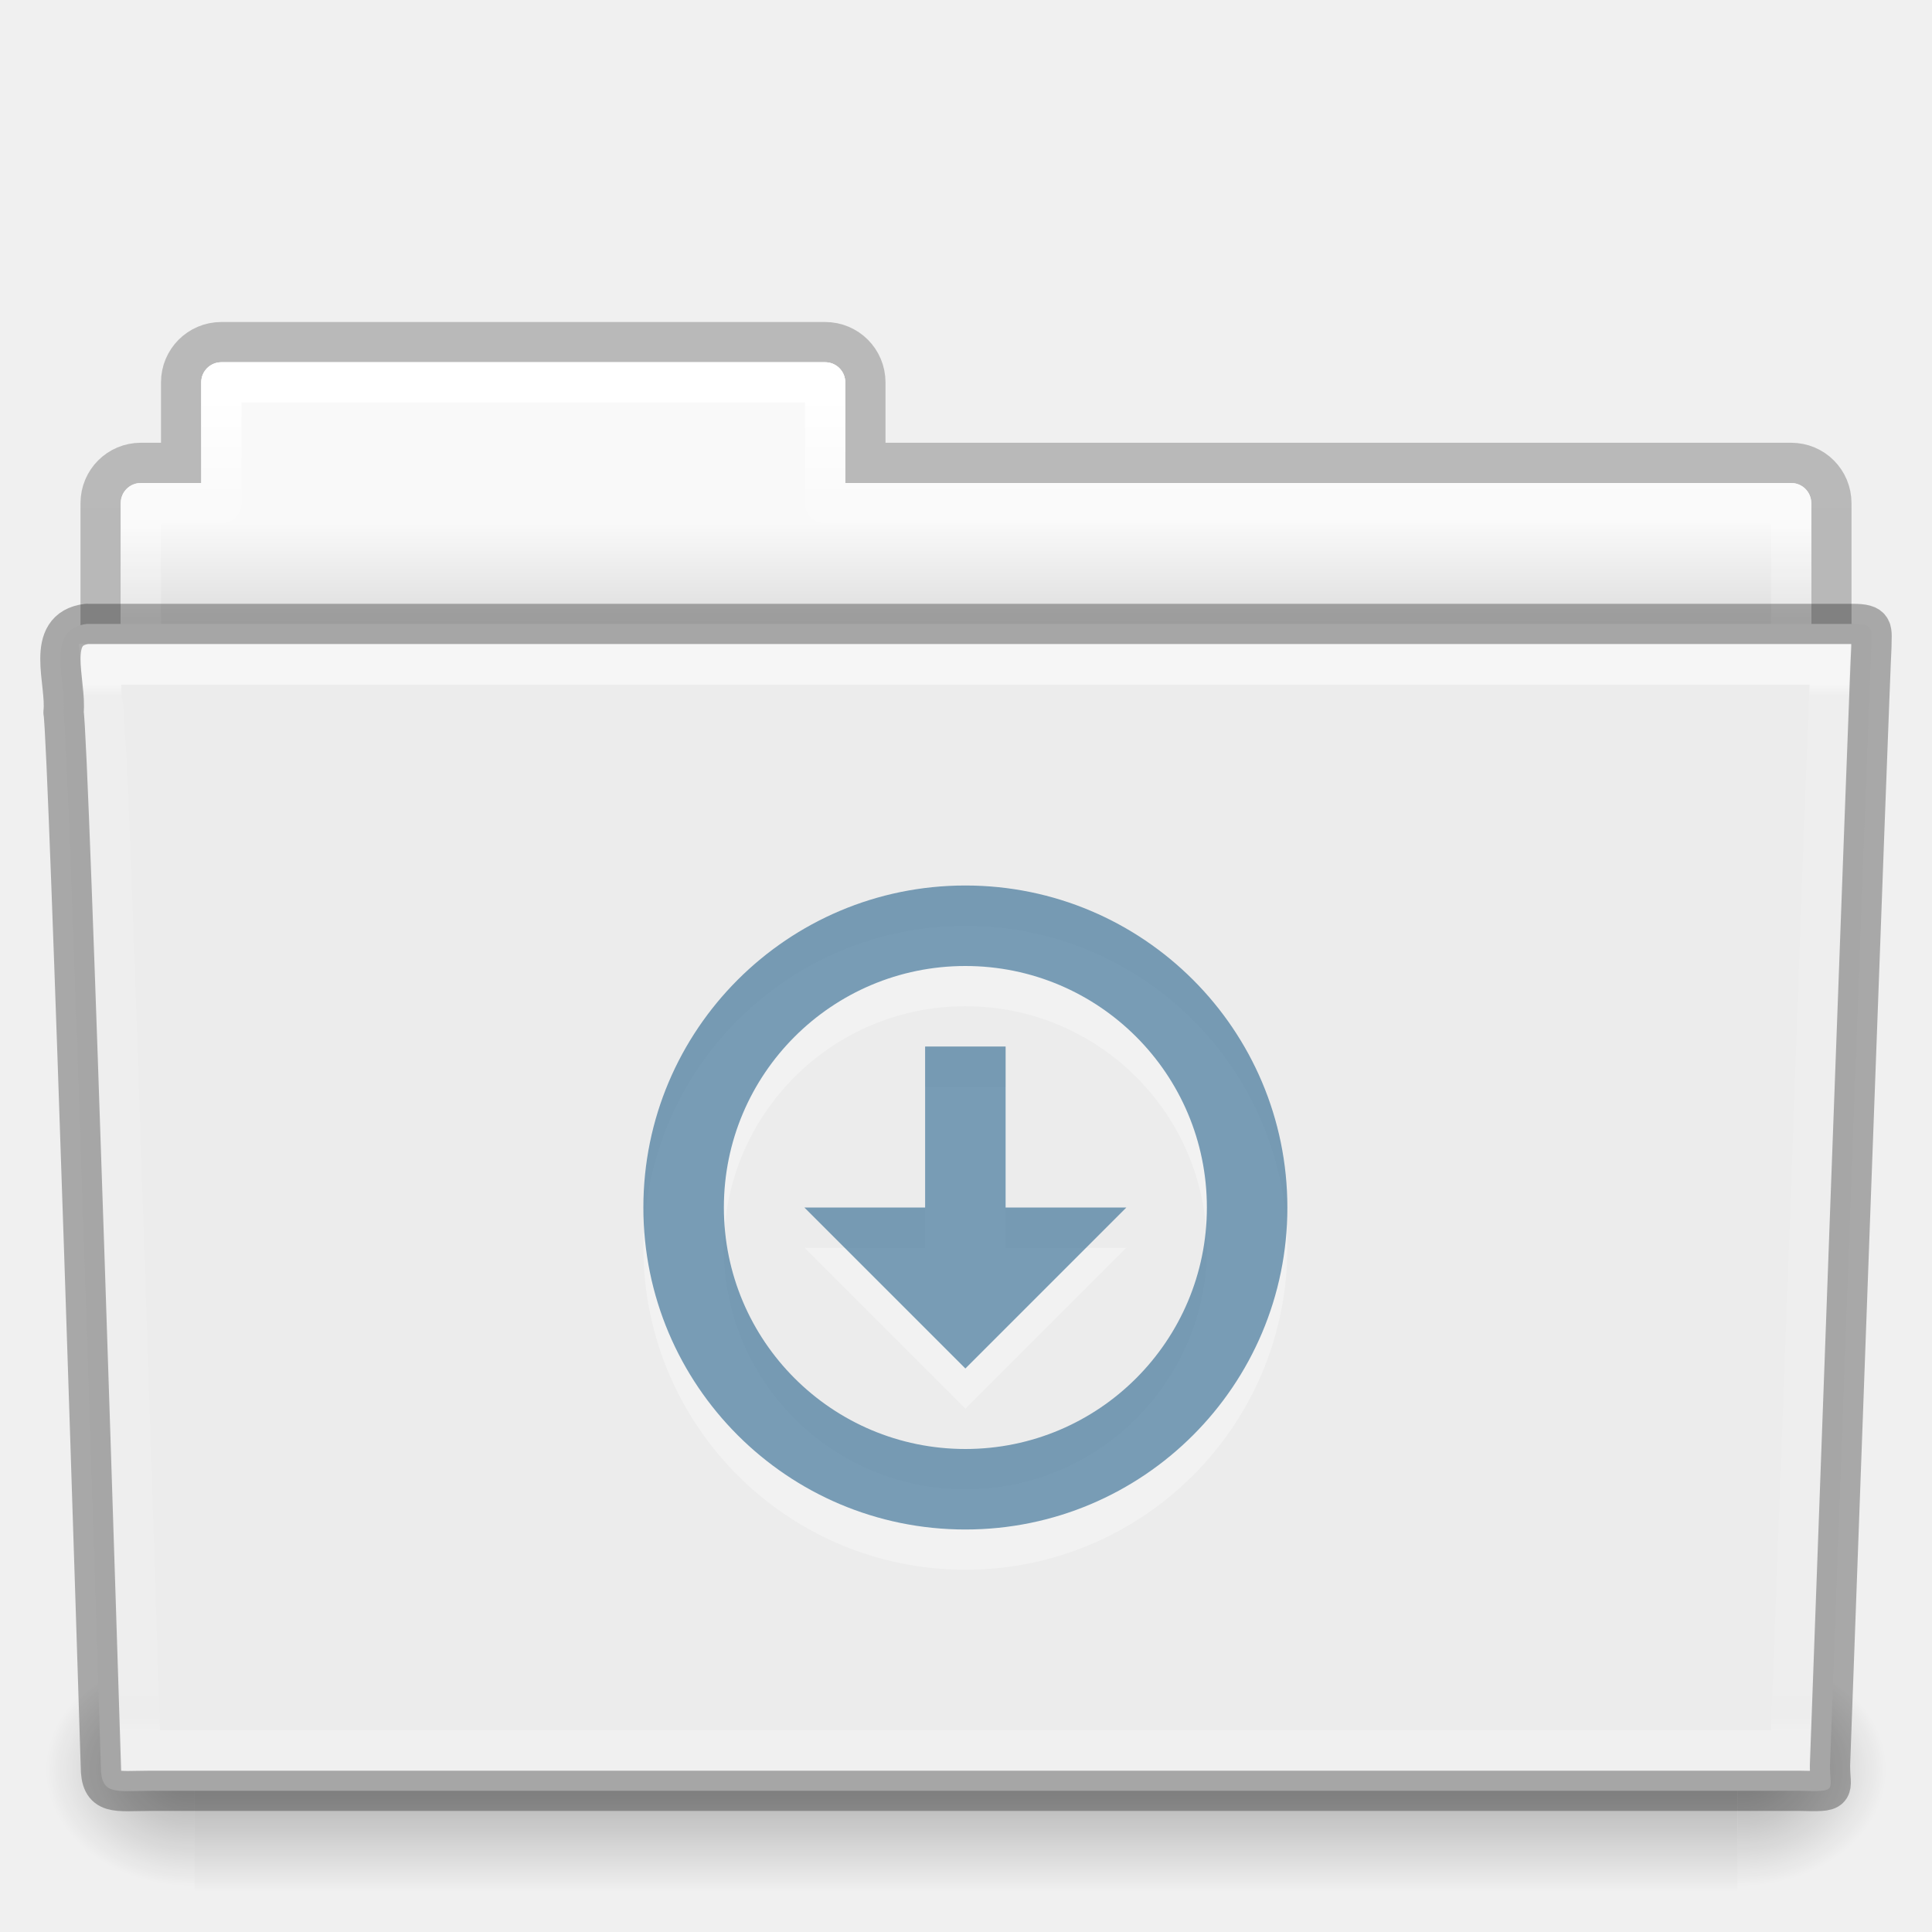
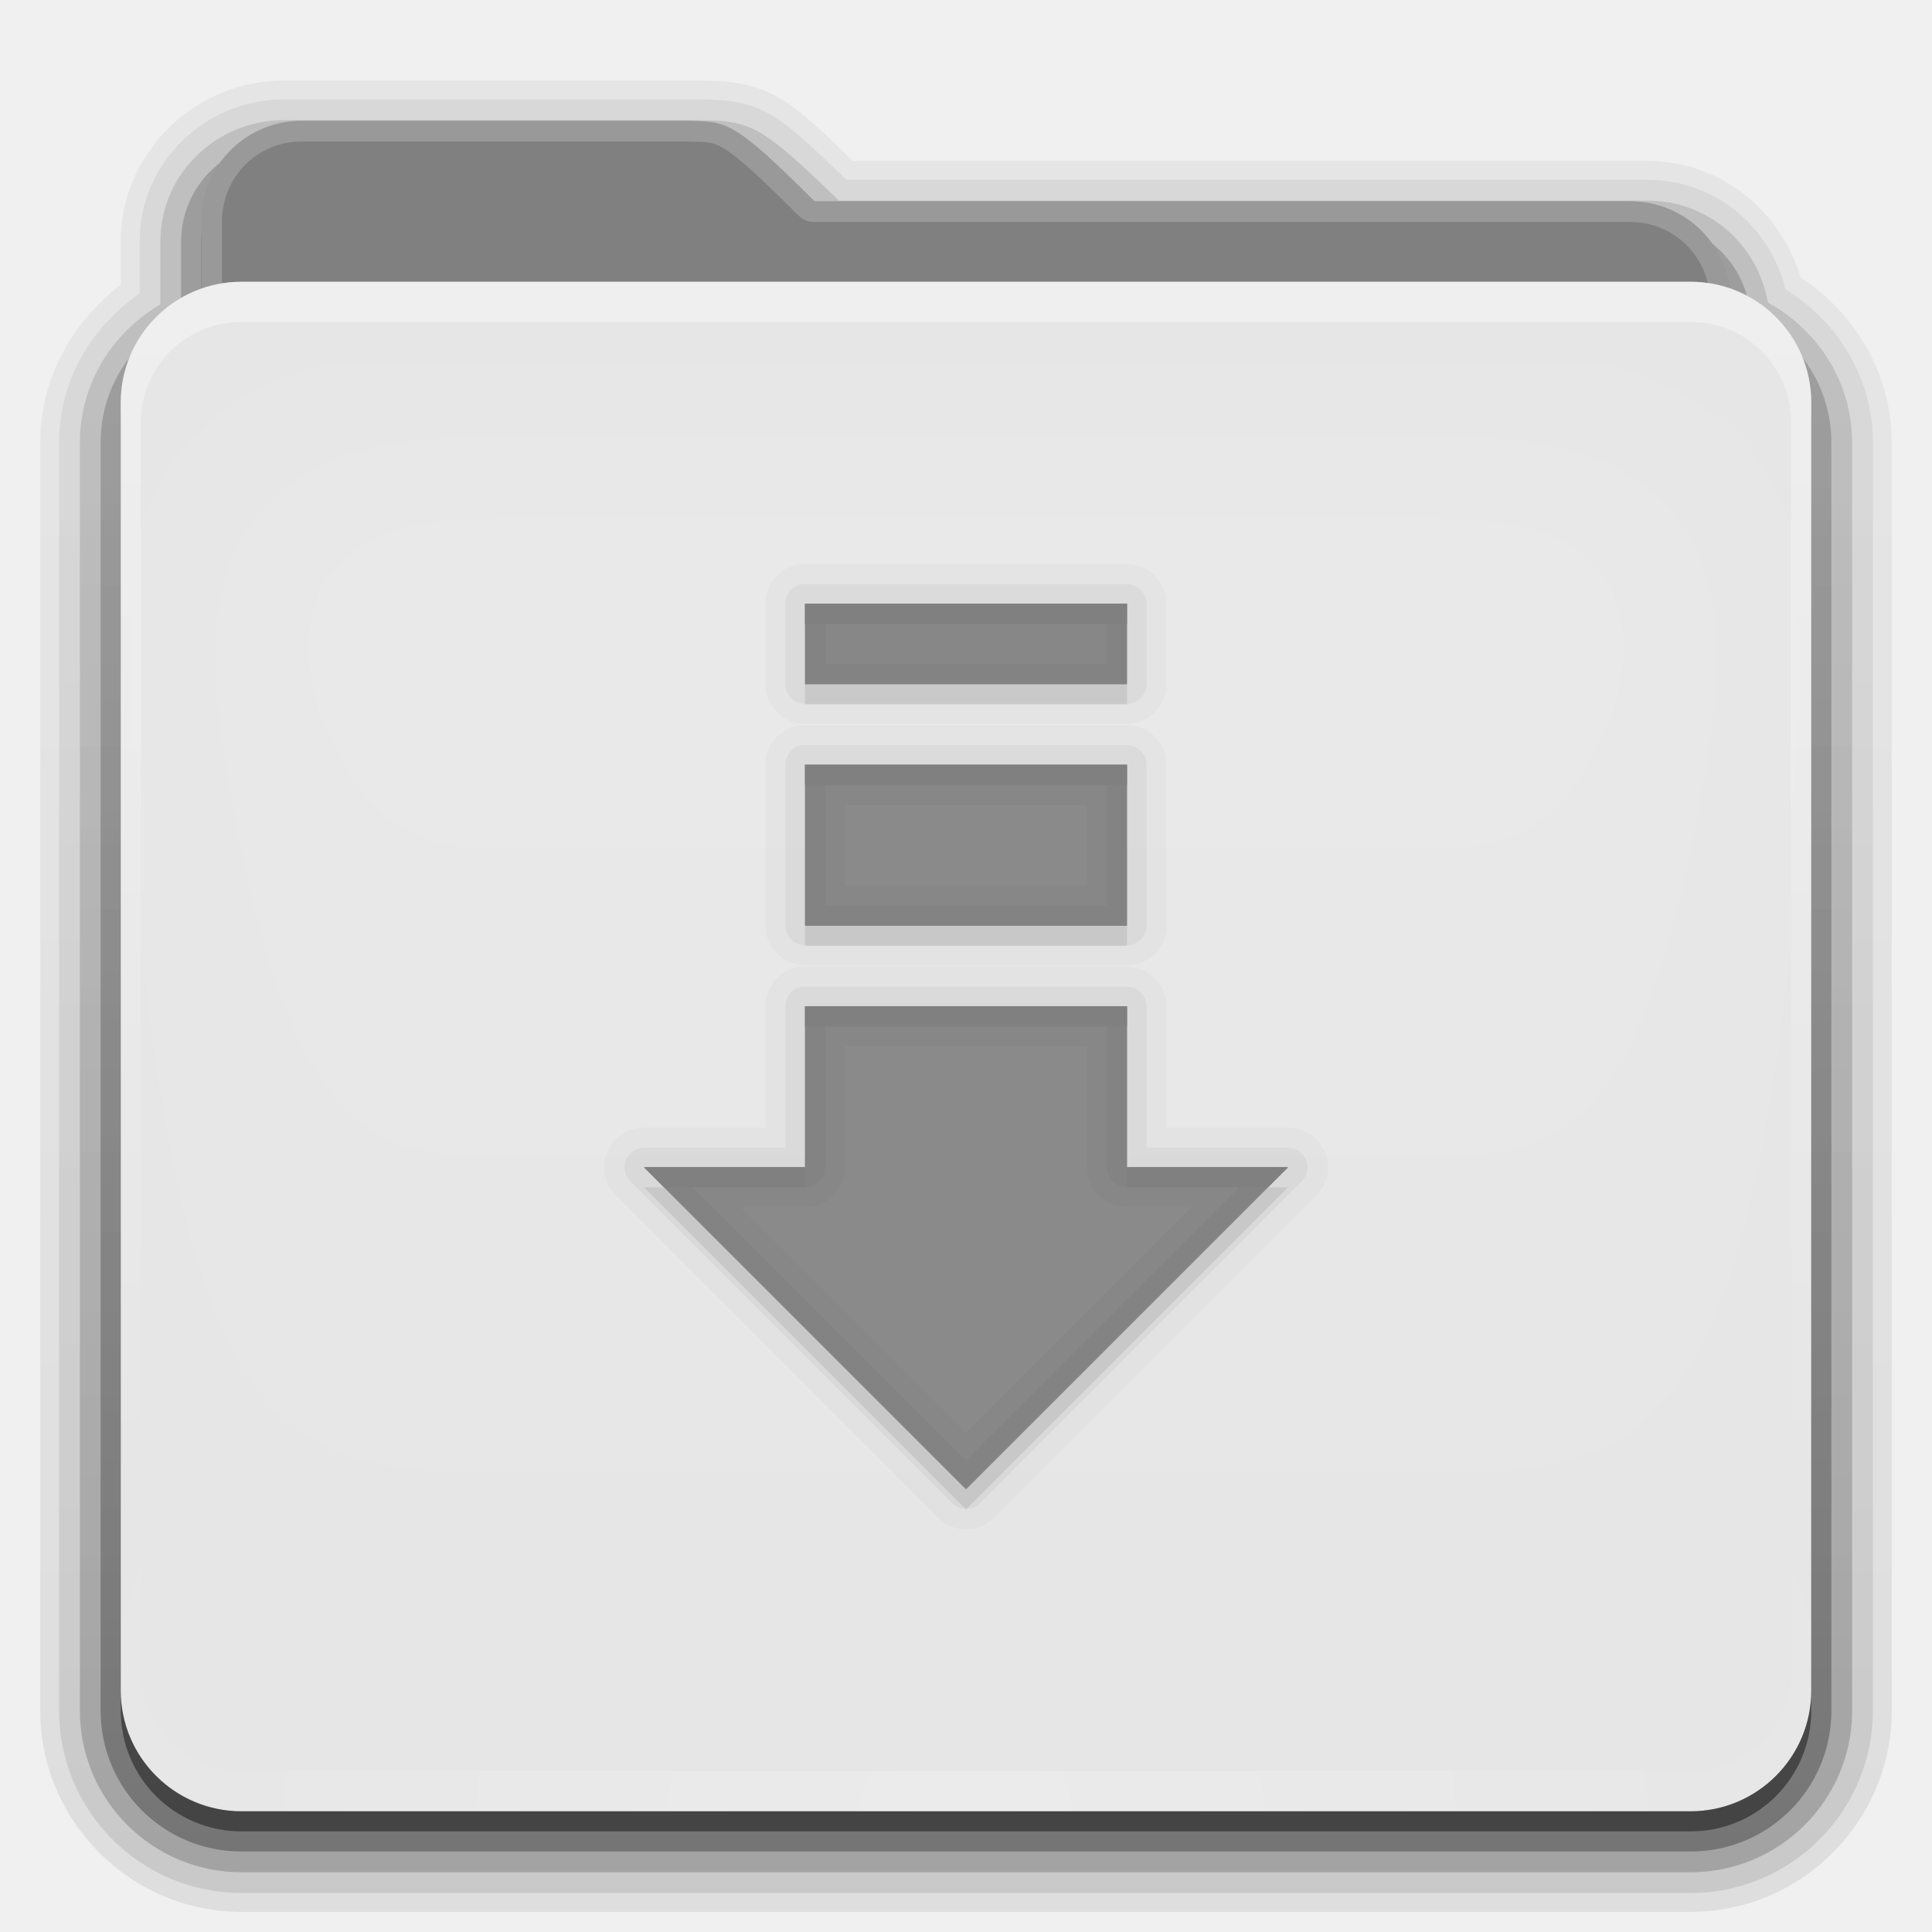
- <svg xmlns="http://www.w3.org/2000/svg" xmlns:xlink="http://www.w3.org/1999/xlink" version="1.1" width="48" height="48" id="svg19019">
-   <defs id="defs19021">
-     <linearGradient x1="42.471" y1="11.953" x2="42.471" y2="35.582" id="linearGradient3381-56-2-7-5-0" xlink:href="#linearGradient3454-2-8-6-1-1" gradientUnits="userSpaceOnUse" gradientTransform="matrix(0.8918903,0,0,1.058028,3.120661,5.353602)" />
-     <linearGradient id="linearGradient3454-2-8-6-1-1">
-       <stop id="stop3456-4-7-9-4-0" style="stop-color:#ffffff;stop-opacity:1" offset="0" />
-       <stop id="stop3458-39-0-8-61-3" style="stop-color:#ffffff;stop-opacity:0.235" offset="0.01" />
-       <stop id="stop3460-7-5-4-1-6" style="stop-color:#ffffff;stop-opacity:0.157" offset="0.99" />
-       <stop id="stop3462-0-5-6-6-2" style="stop-color:#ffffff;stop-opacity:0.392" offset="1" />
+ <svg xmlns="http://www.w3.org/2000/svg" xmlns:xlink="http://www.w3.org/1999/xlink" version="1.0" width="96" height="96" id="svg2408">
+   <defs id="defs2410">
+     <linearGradient id="linearGradient4008">
+       <stop id="stop4010" style="stop-color:#82b9d8;stop-opacity:1" offset="0" />
+       <stop id="stop4012" style="stop-color:#589bbe;stop-opacity:1" offset="0.717" />
+       <stop id="stop4014" style="stop-color:#3d809f;stop-opacity:1" offset="1" />
    </linearGradient>
-     <linearGradient x1="22.935" y1="49.629" x2="22.809" y2="36.658" id="linearGradient3072-0-3-0-7" xlink:href="#linearGradient6129-963-697-142-998-580-273-0-8-4-9" gradientUnits="userSpaceOnUse" gradientTransform="matrix(1.144692,0,0,0.9977536,-3.466138,-14.90116)" />
-     <linearGradient id="linearGradient6129-963-697-142-998-580-273-0-8-4-9">
-       <stop id="stop2661-3-02-4-8" style="stop-color:#0a0a0a;stop-opacity:0.498" offset="0" />
-       <stop id="stop2663-2-8-06-2" style="stop-color:#0a0a0a;stop-opacity:0" offset="1" />
+     <linearGradient id="linearGradient3874">
+       <stop id="stop3876" style="stop-color:#ffffff;stop-opacity:1" offset="0" />
+       <stop id="stop3878" style="stop-color:#ffffff;stop-opacity:0" offset="1" />
    </linearGradient>
-     <linearGradient x1="35.793" y1="17.118" x2="35.793" y2="43.761" id="linearGradient4638-4-6-8-9" xlink:href="#linearGradient4632-0-6-4" gradientUnits="userSpaceOnUse" gradientTransform="matrix(1,0,0,1.035714,2.0849371e-6,-17.58909)" />
-     <linearGradient id="linearGradient4632-0-6-4">
-       <stop id="stop4634-4-4-7" style="stop-color:#b4cee1;stop-opacity:1" offset="0" />
-       <stop id="stop4636-3-1-5" style="stop-color:#5d9fcd;stop-opacity:1" offset="1" />
+     <linearGradient x1="11.794" y1="3.213" x2="11.794" y2="20.137" id="linearGradient3317" gradientUnits="userSpaceOnUse" gradientTransform="scale(1.059853,0.9435274)">
+       <stop id="stop3319" style="stop-color:#3c8fc2;stop-opacity:1" offset="0" />
+       <stop id="stop3321" style="stop-color:#2174a6;stop-opacity:1" offset="1" />
    </linearGradient>
-     <radialGradient cx="605.714" cy="486.648" r="117.143" fx="605.714" fy="486.648" id="radialGradient3080-2-3-9-9" xlink:href="#linearGradient5060-820-9-0-7-1" gradientUnits="userSpaceOnUse" gradientTransform="matrix(-0.03079083,0,0,0.02470588,23.38975,15.94164)" />
-     <linearGradient id="linearGradient5060-820-9-0-7-1">
-       <stop id="stop2681-5-4-3-6" style="stop-color:#000000;stop-opacity:1" offset="0" />
-       <stop id="stop2683-8-6-9-4" style="stop-color:#000000;stop-opacity:0" offset="1" />
+     <linearGradient x1="48.036" y1="25.911" x2="48.036" y2="85.821" id="linearGradient3361" xlink:href="#linearGradient3317" gradientUnits="userSpaceOnUse" />
+     <linearGradient id="linearGradient3187">
+       <stop id="stop3189" style="stop-color:#589dbe;stop-opacity:1" offset="0" />
+       <stop id="stop3191" style="stop-color:#83b0cc;stop-opacity:1" offset="1" />
    </linearGradient>
-     <radialGradient cx="605.714" cy="486.648" r="117.143" fx="605.714" fy="486.648" id="radialGradient3083-4-5-6-4" xlink:href="#linearGradient5060-179-2-0-3-6" gradientUnits="userSpaceOnUse" gradientTransform="matrix(0.03079083,0,0,0.02470588,24.61025,15.94164)" />
-     <linearGradient id="linearGradient5060-179-2-0-3-6">
-       <stop id="stop2675-9-9-4-1" style="stop-color:#000000;stop-opacity:1" offset="0" />
-       <stop id="stop2677-1-7-2-6" style="stop-color:#000000;stop-opacity:0" offset="1" />
+     <linearGradient x1="45.448" y1="80.472" x2="45.448" y2="7.017" id="ButtonShadow" gradientUnits="userSpaceOnUse" gradientTransform="matrix(1.005865,0,0,0.994169,0,12)">
+       <stop id="stop3750" style="stop-color:#000000;stop-opacity:1" offset="0" />
+       <stop id="stop3752" style="stop-color:#000000;stop-opacity:0.588" offset="1" />
    </linearGradient>
-     <linearGradient x1="302.857" y1="366.648" x2="302.857" y2="609.505" id="linearGradient3086-4-4-0-5" xlink:href="#linearGradient5048-585-4-0-56-2" gradientUnits="userSpaceOnUse" gradientTransform="matrix(0.07938856,0,0,0.02470588,-4.693288,15.94164)" />
-     <linearGradient id="linearGradient5048-585-4-0-56-2">
-       <stop id="stop2667-5-0-7-4" style="stop-color:#000000;stop-opacity:0" offset="0" />
-       <stop id="stop2669-4-1-8-0" style="stop-color:#000000;stop-opacity:1" offset="0.5" />
-       <stop id="stop2671-2-6-3-2" style="stop-color:#000000;stop-opacity:0" offset="1" />
+     <linearGradient x1="48" y1="78" x2="48" y2="5.988" id="linearGradient3706" xlink:href="#linearGradient3874" gradientUnits="userSpaceOnUse" gradientTransform="translate(0,8)" />
+     <filter color-interpolation-filters="sRGB" id="filter3174">
+       <feGaussianBlur id="feGaussianBlur3176" stdDeviation="1.71" />
+     </filter>
+     <linearGradient x1="45.448" y1="80.472" x2="45.448" y2="5.297" id="linearGradient3664" xlink:href="#ButtonShadow" gradientUnits="userSpaceOnUse" gradientTransform="matrix(1.005865,0,0,0.994169,0,12)" />
+     <clipPath id="clipPath3860">
+       <rect width="84" height="72" rx="6" ry="6" x="6" y="18" id="rect3862" style="fill:#ff00ff;fill-opacity:1;fill-rule:nonzero;stroke:none" />
+     </clipPath>
+     <filter x="-0.166" y="-0.197" width="1.331" height="1.394" color-interpolation-filters="sRGB" id="filter3870">
+       <feGaussianBlur id="feGaussianBlur3872" stdDeviation="5.17" />
+     </filter>
+     <linearGradient id="linearGradient3699">
+       <stop id="stop3701" style="stop-color:#3481a6;stop-opacity:0.784" offset="0" />
+       <stop id="stop3703" style="stop-color:#3481a6;stop-opacity:0.392" offset="1" />
    </linearGradient>
-     <linearGradient x1="21.37" y1="4.248" x2="21.37" y2="34.143" id="linearGradient3381-5-5-29-4-6" xlink:href="#linearGradient4507-9-2-2-3" gradientUnits="userSpaceOnUse" gradientTransform="matrix(0.8918903,0,0,1.058028,3.120662,-10.6464)" />
-     <linearGradient id="linearGradient4507-9-2-2-3">
-       <stop id="stop4509-9-8-4-2" style="stop-color:#ffffff;stop-opacity:1" offset="0" />
-       <stop id="stop4511-7-50-2-1" style="stop-color:#ffffff;stop-opacity:0.235" offset="0.074" />
-       <stop id="stop4513-2-0-2-9" style="stop-color:#ffffff;stop-opacity:0.157" offset="0.99" />
-       <stop id="stop4515-3-9-8-6" style="stop-color:#ffffff;stop-opacity:0.392" offset="1" />
+     <linearGradient x1="48.022" y1="22.933" x2="48.022" y2="81.481" id="linearGradient3123" xlink:href="#linearGradient3874" gradientUnits="userSpaceOnUse" />
+     <linearGradient x1="34.86" y1="16.275" x2="34.86" y2="26.987" id="linearGradient3105" xlink:href="#linearGradient4008" gradientUnits="userSpaceOnUse" gradientTransform="matrix(0.72,0,0,0.72,1.92,-5.52)" />
+     <linearGradient x1="43" y1="91" x2="43" y2="7" id="linearGradient3952" xlink:href="#ButtonShadow" gradientUnits="userSpaceOnUse" />
+     <linearGradient x1="45" y1="92" x2="45" y2="7" id="linearGradient3961" xlink:href="#ButtonShadow" gradientUnits="userSpaceOnUse" />
+     <linearGradient x1="45" y1="92" x2="45" y2="7" id="linearGradient3969" xlink:href="#ButtonShadow" gradientUnits="userSpaceOnUse" />
+     <linearGradient x1="45" y1="92" x2="45" y2="7" id="linearGradient3977" xlink:href="#ButtonShadow" gradientUnits="userSpaceOnUse" />
+     <linearGradient x1="45" y1="92" x2="45" y2="7" id="linearGradient3986" xlink:href="#ButtonShadow" gradientUnits="userSpaceOnUse" />
+     <linearGradient x1="51.643" y1="76.143" x2="51.643" y2="31.478" id="linearGradient3086" xlink:href="#linearGradient3699" gradientUnits="userSpaceOnUse" gradientTransform="translate(0,-2)" />
+     <linearGradient x1="51.643" y1="76.143" x2="51.643" y2="31.478" id="linearGradient4078" xlink:href="#linearGradient3699" gradientUnits="userSpaceOnUse" gradientTransform="translate(0,-2)" />
+     <linearGradient x1="51.643" y1="76.143" x2="51.643" y2="31.478" id="linearGradient4091" xlink:href="#linearGradient3699" gradientUnits="userSpaceOnUse" gradientTransform="translate(0,-2)" />
+     <linearGradient x1="51.643" y1="76.143" x2="51.643" y2="31.478" id="linearGradient4104" xlink:href="#linearGradient3699" gradientUnits="userSpaceOnUse" gradientTransform="translate(0,-2)" />
+     <radialGradient cx="48" cy="90.172" r="42" fx="48" fy="90.172" id="radialGradient2874" xlink:href="#linearGradient3737-5" gradientUnits="userSpaceOnUse" gradientTransform="matrix(1.157313,0,0,0.9959077,-7.551021,0.197132)" />
+     <linearGradient id="linearGradient3737-5">
+       <stop id="stop3739-0" style="stop-color:#ffffff;stop-opacity:1" offset="0" />
+       <stop id="stop3741-4" style="stop-color:#ffffff;stop-opacity:0" offset="1" />
    </linearGradient>
-     <linearGradient x1="62.989" y1="13" x2="62.989" y2="16" id="linearGradient3089-5-2-9-8-6-8" xlink:href="#linearGradient4646-6-91-5-0" gradientUnits="userSpaceOnUse" gradientTransform="translate(-50.9409,-16)" />
-     <linearGradient id="linearGradient4646-6-91-5-0">
-       <stop id="stop4648-2-4-6-6" style="stop-color:#f9f9f9;stop-opacity:1" offset="0" />
-       <stop id="stop4650-3-8-5-3" style="stop-color:#d8d8d8;stop-opacity:1" offset="1" />
+     <linearGradient id="linearGradient3737">
+       <stop id="stop3739" style="stop-color:#ffffff;stop-opacity:1" offset="0" />
+       <stop id="stop3741" style="stop-color:#ffffff;stop-opacity:0" offset="1" />
    </linearGradient>
-     <linearGradient id="linearGradient3104-8-8-97-4-6-2-0-1-4">
-       <stop id="stop3106-5-4-3-5-0-1-61-9-2" style="stop-color:#000000;stop-opacity:0.322" offset="0" />
-       <stop id="stop3108-4-3-7-8-2-4-01-9-9" style="stop-color:#000000;stop-opacity:0.278" offset="1" />
-     </linearGradient>
-     <linearGradient x1="-51.786" y1="53.514" x2="-51.786" y2="3.634" id="linearGradient19017" xlink:href="#linearGradient3104-8-8-97-4-6-2-0-1-4" gradientUnits="userSpaceOnUse" gradientTransform="matrix(0.8074983,0,0,0.833744,106.8767,-16.06984)" />
+     <linearGradient x1="36.357" y1="16" x2="36.357" y2="73.995" id="linearGradient3916" xlink:href="#linearGradient3737" gradientUnits="userSpaceOnUse" />
  </defs>
-   <g transform="translate(0,16)" id="layer1">
-     <path d="m 5.5,-7.5 c -0.554,0 -1,0.446 -1,1 l 0,2 -1,0 c -0.554,0 -1,0.446 -1,1 l 0,6 c 0,0.554 0.446,1 1,1 l 41,0 c 0.554,0 1,-0.446 1,-1 l 0,-6 c 0,-0.554 -0.446,-1 -1,-1 l -23,0 0,-2 c 0,-0.554 -0.446,-1 -1,-1 l -15,0 z" id="rect4251-0-0-1-1-9" style="opacity:0.8;color:#000000;fill:none;stroke:url(#linearGradient19017);stroke-width:1;stroke-linecap:butt;stroke-linejoin:miter;stroke-miterlimit:4;stroke-opacity:1;stroke-dasharray:none;stroke-dashoffset:0;marker:none;visibility:visible;display:inline;overflow:visible;enable-background:accumulate" />
-     <path d="m 5.5,-7 c -0.277,0 -0.5,0.223 -0.5,0.5 l 0,2.5 -1.5,0 c -0.277,0 -0.5,0.223 -0.5,0.5 l 0,6 c 0,0.277 0.223,0.5 0.5,0.5 l 41,0 c 0.277,0 0.5,-0.223 0.5,-0.5 l 0,-6 c 0,-0.277 -0.223,-0.5 -0.5,-0.5 l -23.5,0 0,-2.5 c 0,-0.277 -0.223,-0.5 -0.5,-0.5 l -15,0 z" id="rect4251-4-7-62-4" style="color:#000000;fill:url(#linearGradient3089-5-2-9-8-6-8);fill-opacity:1;fill-rule:nonzero;stroke:none;stroke-width:1;marker:none;visibility:visible;display:inline;overflow:visible;enable-background:accumulate" />
-     <path d="m 5.5,-6.5 0,3 -2,0 0,7 41,0 0,-7 -24,0 0,-3 -15,0 z" id="rect4251-9-9-0-05-2" style="color:#000000;fill:none;stroke:url(#linearGradient3381-5-5-29-4-6);stroke-width:1;stroke-linecap:round;stroke-linejoin:round;stroke-miterlimit:4;stroke-opacity:1;stroke-dasharray:none;stroke-dashoffset:0;marker:none;visibility:visible;display:inline;overflow:visible;enable-background:accumulate" />
-     <rect width="38.333" height="6" x="4.833" y="25" id="rect4173-6-7-7-3" style="opacity:0.3;fill:url(#linearGradient3086-4-4-0-5);fill-opacity:1;fill-rule:nonzero;stroke:none;stroke-width:1;marker:none;visibility:visible;display:inline;overflow:visible" />
-     <path d="m 43.167,25 c 0,0 0,6 0,6 1.586,0.011 3.833,-1.344 3.833,-3 0,-1.656 -1.769,-2.999 -3.833,-2.999 z" id="path5058-7-9-1-3" style="opacity:0.3;fill:url(#radialGradient3083-4-5-6-4);fill-opacity:1;fill-rule:nonzero;stroke:none;stroke-width:1;marker:none;visibility:visible;display:inline;overflow:visible" />
-     <path d="m 4.833,25 c 0,0 0,6 0,6 -1.586,0.011 -3.833,-1.344 -3.833,-3 0,-1.656 1.769,-2.999 3.833,-2.999 z" id="path5018-8-1-1-6" style="opacity:0.3;fill:url(#radialGradient3080-2-3-9-9);fill-opacity:1;fill-rule:nonzero;stroke:none;stroke-width:1;marker:none;visibility:visible;display:inline;overflow:visible" />
-     <path d="m 2.163,-0.5 c -1.072,0.128 -0.5,1.454 -0.585,2.2 0.124,0.482 0.927,26.176 0.927,26.176 0,0.741 0.352,0.616 1.243,0.616 13.189,0 27.773,0 40.961,0 0.96,0.023 0.757,0.012 0.757,-0.627 0,0 0.993,-27.354 1.028,-27.781 0,-0.449 0.09,-0.583 -0.473,-0.583 -14.084,0 -29.775,0 -43.859,0 z" id="path3388-1-43-0-7" style="fill:#ececec;fill-opacity:1;stroke:none" />
-     <path d="m 2.058,0.065 43.896,4e-4 c 0.634,0 1.045,0.445 1.045,0.997 l -1.032,26.96 c 0.015,0.699 -0.209,0.977 -0.946,0.962 L 29.695,28.979 3.241,28.968 c -0.634,0 -1.274,-0.413 -1.274,-0.966 L 1.013,1.063 c 0,-0.553 0.411,-0.998 1.045,-0.998 z" id="path6127-7-1-6-4" style="opacity:0.4;fill:#f9f9f9;fill-opacity:0;stroke:none" />
-     <path d="m 2.5,17.5 c 0.017,0.176 0.022,0.518 0.031,0.875 0.023,0.086 0.026,0.059 0.031,0.094 0.011,0.067 0.027,0.138 0.031,0.188 0.006,0.075 -0.007,0.173 0,0.281 0.013,0.216 0.045,0.511 0.062,0.875 0.034,0.728 0.078,1.709 0.125,2.906 0.094,2.395 0.203,5.556 0.312,8.688 C 3.306,37.482 3.488,43.144 3.5,43.5 c 0.123,0.004 0.071,0 0.25,0 l 40.719,0 c 0.012,-0.329 0.253,-6.427 0.5,-12.906 0.127,-3.326 0.245,-6.685 0.344,-9.219 0.049,-1.267 0.094,-2.332 0.125,-3.094 0.013,-0.329 0.022,-0.573 0.031,-0.781 L 2.5,17.5 z" transform="matrix(1,0,0,1.038398,2.0849371e-6,-17.67036)" id="path4587-4-6-3-0" style="opacity:0.5;color:#000000;fill:none;stroke:url(#linearGradient3381-56-2-7-5-0);stroke-width:0.981;stroke-linecap:round;stroke-linejoin:miter;stroke-miterlimit:4;stroke-opacity:1;stroke-dasharray:none;stroke-dashoffset:0;marker:none;visibility:visible;display:inline;overflow:visible;enable-background:accumulate" />
-     <g transform="translate(15.98437,7)" id="g12587-3-4-1" style="opacity:0.3;color:#000000;fill:#ffffff;fill-opacity:1;fill-rule:nonzero;stroke:none;stroke-width:1.7;marker:none;visibility:visible;display:inline;overflow:visible;enable-background:accumulate">
-       <path d="M 8,0 C 3.582,0 0,3.582 0,8 c 0,4.418 3.582,8 8,8 4.418,0 8,-3.582 8,-8 C 16,3.582 12.418,0 8,0 z m 0,2 c 3.314,0 6,2.686 6,6 0,3.314 -2.686,6 -6,6 C 4.686,14 2,11.314 2,8 2,4.686 4.686,2 8,2 z" id="path2991-1-1-3" style="color:#000000;fill:#ffffff;fill-opacity:1;fill-rule:nonzero;stroke:none;stroke-width:1.7;marker:none;visibility:visible;display:inline;overflow:visible;enable-background:accumulate" />
-       <path d="M 7,4 7,8 4,8 8,12 12,8 9,8 9,4 z" id="rect3005-5-1-9-2" style="color:#000000;fill:#ffffff;fill-opacity:1;fill-rule:nonzero;stroke:none;stroke-width:1.7;marker:none;visibility:visible;display:inline;overflow:visible;enable-background:accumulate" />
-     </g>
-     <g transform="translate(15.98437,6)" id="g12587-31-2" style="color:#000000;fill:#175785;fill-opacity:0.552;fill-rule:nonzero;stroke:none;stroke-width:1.7;marker:none;visibility:visible;display:inline;overflow:visible;enable-background:accumulate">
-       <path d="M 8,0 C 3.582,0 0,3.582 0,8 c 0,4.418 3.582,8 8,8 4.418,0 8,-3.582 8,-8 C 16,3.582 12.418,0 8,0 z m 0,2 c 3.314,0 6,2.686 6,6 0,3.314 -2.686,6 -6,6 C 4.686,14 2,11.314 2,8 2,4.686 4.686,2 8,2 z" id="path2991-3-3" style="color:#000000;fill:#175785;fill-opacity:0.552;fill-rule:nonzero;stroke:none;stroke-width:1.7;marker:none;visibility:visible;display:inline;overflow:visible;enable-background:accumulate" />
-       <path d="M 7,4 7,8 4,8 8,12 12,8 9,8 9,4 z" id="rect3005-5-8-6" style="color:#000000;fill:#175785;fill-opacity:0.552;fill-rule:nonzero;stroke:none;stroke-width:1.7;marker:none;visibility:visible;display:inline;overflow:visible;enable-background:accumulate" />
-     </g>
-     <path d="m 2.163,-0.5 c -1.072,0.128 -0.5,1.454 -0.585,2.2 0.124,0.482 0.927,26.176 0.927,26.176 0,0.741 0.352,0.616 1.243,0.616 13.189,0 27.773,0 40.961,0 0.96,0.023 0.757,0.012 0.757,-0.627 0,0 0.993,-27.354 1.028,-27.781 0,-0.449 0.09,-0.583 -0.473,-0.583 -14.084,0 -29.775,0 -43.859,0 z" id="path3388-1-43-0-7-64" style="opacity:0.3;fill:none;stroke:#000000;stroke-width:1;stroke-linecap:round;stroke-linejoin:round;stroke-miterlimit:4;stroke-opacity:1;stroke-dashoffset:0" />
+   <g id="layer2" style="display:none">
+     <path d="M 14.969,8.803 C 13.329,8.803 12,10.085 12,11.678 L 12,19 c -3.324,0 -7,2.676 -7,6 l 0,61 c 0,3.324 2.676,6 6,6 l 74,0 c 3.324,0 6,-2.676 6,-6 l 0,-61 c 0,-3.324 -3.747,-6 -7.071,-6 l 0,-0.135 c 0,-2.389 -1.978,-4.312 -4.438,-4.312 l -43.335,0 -1.469,-2.875 C 33.954,10.253 33.359,8.803 31.719,8.803 l -16.75,0 z" id="rect3745" style="opacity:0.9;fill:url(#linearGradient3664);fill-opacity:1;fill-rule:nonzero;stroke:none;filter:url(#filter3174)" />
+   </g>
+   <g id="layer4" style="display:inline">
+     <path d="M 14.125,4 C 9.691,4 6,7.568 6,12 l 0,2.156 C 3.624,15.958 2,18.759 2,22 l 0,63 c 0,5.504 4.496,10 10,10 l 72,0 c 5.504,0 10,-4.496 10,-10 L 94,22 C 94,18.517 92.147,15.547 89.469,13.781 88.482,10.492 85.526,8 81.875,8 l -39.5,0 C 40.972,6.645 39.835,5.49 38.688,4.844 37.192,4.001 35.757,4.03 34.875,4 a 0.928,0.928 0 0 0 -0.031,0 c -0.001,-1.73e-5 -0.03,-1.73e-5 -0.031,0 L 34.781,4 14.125,4 z" id="path3984" style="opacity:0.08;fill:url(#linearGradient3986);fill-opacity:1;fill-rule:nonzero;stroke:none;display:inline" />
+     <path d="M 14.125,4.938 C 10.184,4.938 6.938,8.081 6.938,12 l 0,2.594 c -2.383,1.622 -4,4.294 -4,7.406 l 0,63 c 0,5.001 4.061,9.062 9.062,9.062 l 72,0 c 5.001,0 9.062,-4.061 9.062,-9.062 l 0,-63 c 0,-3.261 -1.773,-6.04 -4.344,-7.625 C 87.958,11.279 85.241,8.938 81.875,8.938 l -39.812,0 C 40.465,7.396 39.29,6.26 38.219,5.656 36.946,4.939 35.771,4.969 34.844,4.938 a 1.044,1.044 0 0 0 -0.031,0 c -10e-7,0 -0.031,0 -0.031,0 l -20.656,0 z" id="path3975" style="opacity:0.1;fill:url(#linearGradient3977);fill-opacity:1;fill-rule:nonzero;stroke:none;display:inline" />
+     <path d="M 14.125,5.969 C 10.736,5.969 7.969,8.657 7.969,12 l 0,3.125 c -2.375,1.394 -4,3.92 -4,6.875 l 0,63 c 0,4.438 3.593,8.031 8.031,8.031 l 72,0 c 4.438,0 8.031,-3.593 8.031,-8.031 l 0,-63 c 0,-3.032 -1.712,-5.604 -4.188,-6.969 -0.492,-2.86 -2.929,-5.062 -5.969,-5.062 l -40.188,0 C 39.853,8.194 38.679,7.103 37.719,6.562 36.681,5.978 35.778,6.001 34.812,5.969 a 1.044,1.044 0 0 0 -0.031,0 l -20.656,0 z" id="path3967" style="opacity:0.2;fill:url(#linearGradient3969);fill-opacity:1;fill-rule:nonzero;stroke:none;display:inline" />
+     <path d="M 14.125,7 C 11.282,7 9,9.23 9,12 l 0,3.688 C 6.636,16.809 5,19.2 5,22 l 0,63 c 0,3.878 3.122,7 7,7 l 72,0 c 3.878,0 7,-3.122 7,-7 L 91,22 C 91,19.19 89.347,16.804 86.969,15.688 86.799,13.069 84.607,11 81.875,11 l -40.594,0 c -4.221,-4.112 -4.503,-3.933 -6.5,-4 L 14.125,7 z" id="path3908-1" style="opacity:0.3;fill:url(#linearGradient3961);fill-opacity:1;fill-rule:nonzero;stroke:none;display:inline" />
+     <path d="m 15,7 c -2.77,0 -5,2.23 -5,5 l 0,3.344 C 7.666,16.165 6,18.379 6,21 l 0,64 c 0,3.324 2.676,6 6,6 l 72,0 c 3.324,0 6,-2.676 6,-6 L 90,21 C 90,18.358 88.3,16.149 85.938,15.344 85.611,12.893 83.542,11 81,11 L 40.469,11 C 36.356,6.888 36.102,7.067 34.156,7 L 15,7 z" id="path3941" style="opacity:0.45;fill:url(#linearGradient3952);fill-opacity:1;fill-rule:nonzero;stroke:none;display:inline" />
+   </g>
+   <g id="layer3" style="display:inline">
+     <rect width="75" height="62.679" rx="6" ry="6" x="10.536" y="23.143" id="rect3352" style="fill:url(#linearGradient3361);fill-opacity:1;fill-rule:nonzero;stroke:none;display:inline" />
+     <path d="m 15,6 c -2.77,0 -5,2.23 -5,5 l 0,59.812 c 0,2.393 1.919,4.312 4.312,4.312 l 67.375,0 C 84.081,75.125 86,73.206 86,70.812 L 86,15 c 0,-2.77 -2.23,-5 -5,-5 L 40.469,10 C 36.356,5.888 36.102,6.067 34.156,6 z" id="path3908" style="fill:#808080;fill-opacity:1;fill-rule:nonzero;stroke:none;display:inline" />
+     <path d="m 15,6 c -2.77,0 -5,2.23 -5,5 l 0,59.812 c 0,2.393 1.919,4.312 4.312,4.312 l 67.375,0 C 84.081,75.125 86,73.206 86,70.812 L 86,15 c 0,-2.77 -2.23,-5 -5,-5 L 40.469,10 C 36.356,5.888 36.102,6.067 34.156,6 L 15,6 z m 0,1.031 19.125,0 0.031,0 c 0.965,0.031 1.193,-0.017 1.812,0.344 0.63,0.367 1.707,1.332 3.75,3.375 a 1.044,1.044 0 0 0 0.75,0.281 l 40.531,0 c 2.21,0 3.969,1.759 3.969,3.969 l 0,55.812 c 0,1.835 -1.446,3.281 -3.281,3.281 l -67.375,0 c -1.835,0 -3.281,-1.446 -3.281,-3.281 l 0,-59.812 c 0,-2.21 1.759,-3.969 3.969,-3.969 z" id="path3108" style="opacity:0.2;fill:#ffffff;fill-opacity:1;fill-rule:nonzero;stroke:none;display:inline" />
+   </g>
+   <g id="layer1" style="display:inline">
+     <rect width="84" height="76" rx="6" ry="6" x="6" y="14" id="rect2419" style="fill:#e6e6e6;fill-opacity:1;fill-rule:nonzero;stroke:none" />
+     <path d="m 12,14 c -3.324,0 -6,2.676 -6,6 l 0,2 0,60 0,2 c 0,0.335 0.041,0.651 0.094,0.969 0.049,0.296 0.097,0.597 0.188,0.875 0.01,0.03 0.021,0.064 0.031,0.094 0.099,0.288 0.235,0.547 0.375,0.812 0.145,0.274 0.316,0.536 0.5,0.781 0.184,0.246 0.374,0.473 0.594,0.688 0.44,0.428 0.943,0.815 1.5,1.094 0.279,0.14 0.573,0.247 0.875,0.344 -0.256,-0.1 -0.487,-0.236 -0.719,-0.375 -0.007,-0.004 -0.024,0.004 -0.031,0 -0.032,-0.019 -0.062,-0.043 -0.094,-0.062 -0.12,-0.077 -0.231,-0.164 -0.344,-0.25 -0.106,-0.081 -0.213,-0.161 -0.312,-0.25 C 8.478,88.557 8.309,88.373 8.156,88.188 8.049,88.057 7.938,87.922 7.844,87.781 7.819,87.743 7.805,87.695 7.781,87.656 7.716,87.553 7.651,87.452 7.594,87.344 7.493,87.149 7.388,86.928 7.312,86.719 7.305,86.697 7.289,86.678 7.281,86.656 7.249,86.564 7.245,86.469 7.219,86.375 7.188,86.268 7.148,86.172 7.125,86.062 7.052,85.721 7,85.364 7,85 L 7,83 7,23 7,21 c 0,-2.782 2.218,-5 5,-5 l 2,0 68,0 2,0 c 2.782,0 5,2.218 5,5 l 0,2 0,60 0,2 c 0,0.364 -0.052,0.721 -0.125,1.062 -0.044,0.207 -0.088,0.398 -0.156,0.594 -0.008,0.022 -0.023,0.041 -0.031,0.062 -0.063,0.174 -0.138,0.367 -0.219,0.531 -0.042,0.083 -0.079,0.17 -0.125,0.25 -0.055,0.097 -0.127,0.188 -0.188,0.281 -0.094,0.141 -0.205,0.276 -0.312,0.406 -0.143,0.174 -0.303,0.347 -0.469,0.5 -0.011,0.01 -0.02,0.021 -0.031,0.031 -0.138,0.126 -0.285,0.234 -0.438,0.344 -0.103,0.073 -0.204,0.153 -0.312,0.219 -0.007,0.004 -0.024,-0.004 -0.031,0 -0.232,0.139 -0.463,0.275 -0.719,0.375 0.302,-0.097 0.596,-0.204 0.875,-0.344 0.557,-0.279 1.06,-0.666 1.5,-1.094 0.22,-0.214 0.409,-0.442 0.594,-0.688 0.184,-0.246 0.355,-0.508 0.5,-0.781 0.14,-0.265 0.276,-0.525 0.375,-0.812 0.01,-0.031 0.021,-0.063 0.031,-0.094 0.09,-0.278 0.139,-0.579 0.188,-0.875 C 89.959,84.651 90,84.335 90,84 l 0,-2 0,-60 0,-2 c 0,-3.324 -2.676,-6 -6,-6 z" id="rect3728" style="opacity:0.35;fill:url(#linearGradient3916);fill-opacity:1;fill-rule:nonzero;stroke:none;display:inline" />
+     <path d="M 12,90 C 8.676,90 6,87.324 6,84 L 6,82 6,26 6,24 c 0,-0.335 0.041,-0.651 0.094,-0.969 0.049,-0.296 0.097,-0.597 0.188,-0.875 0.01,-0.03 0.021,-0.064 0.031,-0.094 0.099,-0.288 0.235,-0.547 0.375,-0.812 0.145,-0.274 0.316,-0.536 0.5,-0.781 0.184,-0.246 0.374,-0.473 0.594,-0.688 0.44,-0.428 0.943,-0.815 1.5,-1.094 0.279,-0.14 0.573,-0.247 0.875,-0.344 -0.256,0.1 -0.487,0.236 -0.719,0.375 -0.007,0.004 -0.024,-0.004 -0.031,0 -0.032,0.019 -0.062,0.043 -0.094,0.062 -0.12,0.077 -0.231,0.164 -0.344,0.25 -0.106,0.081 -0.213,0.161 -0.312,0.25 -0.178,0.161 -0.347,0.345 -0.5,0.531 -0.108,0.13 -0.218,0.265 -0.312,0.406 -0.025,0.038 -0.038,0.086 -0.062,0.125 -0.065,0.103 -0.13,0.205 -0.188,0.312 -0.101,0.195 -0.206,0.416 -0.281,0.625 C 7.305,21.303 7.289,21.322 7.281,21.344 7.249,21.436 7.245,21.531 7.219,21.625 7.188,21.732 7.148,21.828 7.125,21.938 7.052,22.279 7,22.636 7,23 l 0,2 0,56 0,2 c 0,2.782 2.218,5 5,5 l 2,0 68,0 2,0 c 2.782,0 5,-2.218 5,-5 l 0,-2 0,-56 0,-2 c 0,-0.364 -0.052,-0.721 -0.125,-1.062 -0.044,-0.207 -0.088,-0.398 -0.156,-0.594 -0.008,-0.022 -0.023,-0.041 -0.031,-0.062 -0.063,-0.174 -0.138,-0.367 -0.219,-0.531 -0.042,-0.083 -0.079,-0.17 -0.125,-0.25 -0.055,-0.097 -0.127,-0.188 -0.188,-0.281 -0.094,-0.141 -0.205,-0.276 -0.312,-0.406 -0.143,-0.174 -0.303,-0.347 -0.469,-0.5 -0.011,-0.01 -0.02,-0.021 -0.031,-0.031 -0.138,-0.126 -0.285,-0.234 -0.438,-0.344 -0.103,-0.073 -0.204,-0.153 -0.312,-0.219 -0.007,-0.004 -0.024,0.004 -0.031,0 -0.232,-0.139 -0.463,-0.275 -0.719,-0.375 0.302,0.097 0.596,0.204 0.875,0.344 0.557,0.279 1.06,0.666 1.5,1.094 0.22,0.214 0.409,0.442 0.594,0.688 0.184,0.246 0.355,0.508 0.5,0.781 0.14,0.265 0.276,0.525 0.375,0.812 0.01,0.031 0.021,0.063 0.031,0.094 0.09,0.278 0.139,0.579 0.188,0.875 C 89.959,23.349 90,23.665 90,24 l 0,2 0,56 0,2 c 0,3.324 -2.676,6 -6,6 l -72,0 z" id="path3615" style="opacity:0.2;fill:url(#radialGradient2874);fill-opacity:1;fill-rule:nonzero;stroke:none;display:inline" />
+   </g>
+   <g id="layer5" style="display:inline">
+     <path d="m 15.969,22.531 c -2.846,0.004 -5.433,2.592 -5.438,5.438 l 0,48.062 c 0.004,2.846 2.592,5.433 5.438,5.438 l 64.062,0 c 2.846,-0.004 5.433,-2.592 5.438,-5.438 l 0,-48.062 c -0.004,-2.846 -2.592,-5.433 -5.438,-5.438 z" clip-path="url(#clipPath3860)" id="path3850" style="opacity:0.15;fill:url(#linearGradient3123);fill-opacity:1;fill-rule:nonzero;stroke:none;filter:url(#filter3870)" />
+   </g>
+   <g id="layer6" style="fill:#808080">
+     <path d="M 39.812,28.031 A 1.977,1.977 0 0 0 38.031,30 l 0,4 A 1.977,1.977 0 0 0 40,35.969 l 16,0 A 1.977,1.977 0 0 0 57.969,34 l 0,-4 A 1.977,1.977 0 0 0 56,28.031 l -16,0 a 1.977,1.977 0 0 0 -0.188,0 z M 40,30 l 16,0 0,4 -16,0 0,-4 z m -0.188,6.031 A 1.977,1.977 0 0 0 38.031,38 l 0,8 A 1.977,1.977 0 0 0 40,47.969 l 16,0 A 1.977,1.977 0 0 0 57.969,46 l 0,-8 A 1.977,1.977 0 0 0 56,36.031 l -16,0 a 1.977,1.977 0 0 0 -0.188,0 z M 40,38 l 16,0 0,8 -16,0 0,-8 z M 39.812,48.031 A 1.977,1.977 0 0 0 38.031,50 l 0,6.031 -6.031,0 a 1.977,1.977 0 0 0 -1.406,3.375 l 8,8 8,8 a 1.977,1.977 0 0 0 2.812,0 l 8,-8 8,-8 A 1.977,1.977 0 0 0 64,56.031 l -6.031,0 0,-6.031 A 1.977,1.977 0 0 0 56,48.031 l -16,0 a 1.977,1.977 0 0 0 -0.188,0 z M 40,50 l 16,0 0,8 8,0 -8,8 -8,8 -8,-8 -8,-8 8,0 0,-8 z" id="path4148" style="opacity:0.05;fill:#808080;fill-opacity:1;stroke:none;display:inline" />
+     <path d="M 39.812,27.031 A 0.976,0.976 0 0 0 39.031,28 l 0,4 A 0.976,0.976 0 0 0 40,32.969 l 16,0 A 0.976,0.976 0 0 0 56.969,32 l 0,-4 A 0.976,0.976 0 0 0 56,27.031 l -16,0 a 0.976,0.976 0 0 0 -0.188,0 z M 40,28 l 16,0 0,4 -16,0 0,-4 z m -0.188,7.031 A 0.976,0.976 0 0 0 39.031,36 l 0,8 A 0.976,0.976 0 0 0 40,44.969 l 16,0 A 0.976,0.976 0 0 0 56.969,44 l 0,-8 A 0.976,0.976 0 0 0 56,35.031 l -16,0 a 0.976,0.976 0 0 0 -0.188,0 z M 40,36 l 16,0 0,8 -16,0 0,-8 z M 39.812,47.031 A 0.976,0.976 0 0 0 39.031,48 l 0,7.031 -7.031,0 a 0.976,0.976 0 0 0 -0.688,1.656 l 8,8 8,8 a 0.976,0.976 0 0 0 1.375,0 l 8,-8 8,-8 A 0.976,0.976 0 0 0 64,55.031 l -7.031,0 0,-7.031 A 0.976,0.976 0 0 0 56,47.031 l -16,0 a 0.976,0.976 0 0 0 -0.188,0 z M 40,48 l 16,0 0,8 8,0 -8,8 -8,8 -8,-8 -8,-8 8,0 0,-8 z" transform="translate(0,2)" id="path4138" style="opacity:0.1;fill:#808080;fill-opacity:1;stroke:none;display:inline" />
+     <path d="m 40,30 0,4 16,0 0,-4 -16,0 z m 0,8 0,8 16,0 0,-8 -16,0 z m 0,12 0,8 -8,0 8,8 8,8 8,-8 8,-8 -8,0 0,-8 -16,0 z" id="rect3715" style="opacity:0.9;fill:#808080;fill-opacity:1;stroke:none;display:inline" />
+     <path d="m 40,30 0,4 16,0 0,-4 -16,0 z m 0,8 0,8 16,0 0,-8 -16,0 z m 2,2 12,0 0,4 -12,0 0,-4 z m -2,10 0,8 -8,0 8,8 8,8 8,-8 8,-8 -8,0 0,-8 -16,0 z m 2,2 12,0 0,6 a 2,2 0 0 0 2,2 l 3.188,0 -4.594,4.594 L 48,71.188 41.406,64.594 36.812,60 40,60 a 2,2 0 0 0 2,-2 l 0,-6 z" id="path4094" style="opacity:0.25;fill:#808080;fill-opacity:1;stroke:none;display:inline" />
+     <path d="m 40,30 0,1 16,0 0,-1 -16,0 z m 0,8 0,1 16,0 0,-1 -16,0 z m 0,12 0,1 16,0 0,-1 -16,0 z m -8,8 1,1 7,0 0,-1 -8,0 z m 24,0 0,1 7,0 1,-1 -8,0 z" id="path4072" style="fill:#808080;fill-opacity:1;stroke:none;display:inline" />
+     <path d="m 40,30 0,4 16,0 0,-4 -16,0 z m 1,1 14,0 0,2 -14,0 0,-2 z m -1,7 0,8 16,0 0,-8 -16,0 z m 1,1 14,0 0,6 -14,0 0,-6 z m -1,11 0,8 -8,0 8,8 8,8 8,-8 8,-8 -8,0 0,-8 -16,0 z m 1,1 14,0 0,7 a 1,1 0 0 0 1,1 l 5.562,0 -6.281,6.281 L 48,72.562 40.719,65.281 34.438,59 40,59 a 1,1 0 0 0 1,-1 l 0,-7 z" id="path4081" style="opacity:0.5;fill:#808080;fill-opacity:1;stroke:none;display:inline" />
+     <path d="m 40,34 0,1 16,0 0,-1 -16,0 z m 0,12 0,1 16,0 0,-1 -16,0 z m -8,13 8,8 8,8 8,-8 8,-8 -1,0 -7,7 -8,8 -8,-8 -7,-7 -1,0 z" id="path4107" style="opacity:0.2;fill:#808080;fill-opacity:1;stroke:none;display:inline" />
  </g>
</svg>
